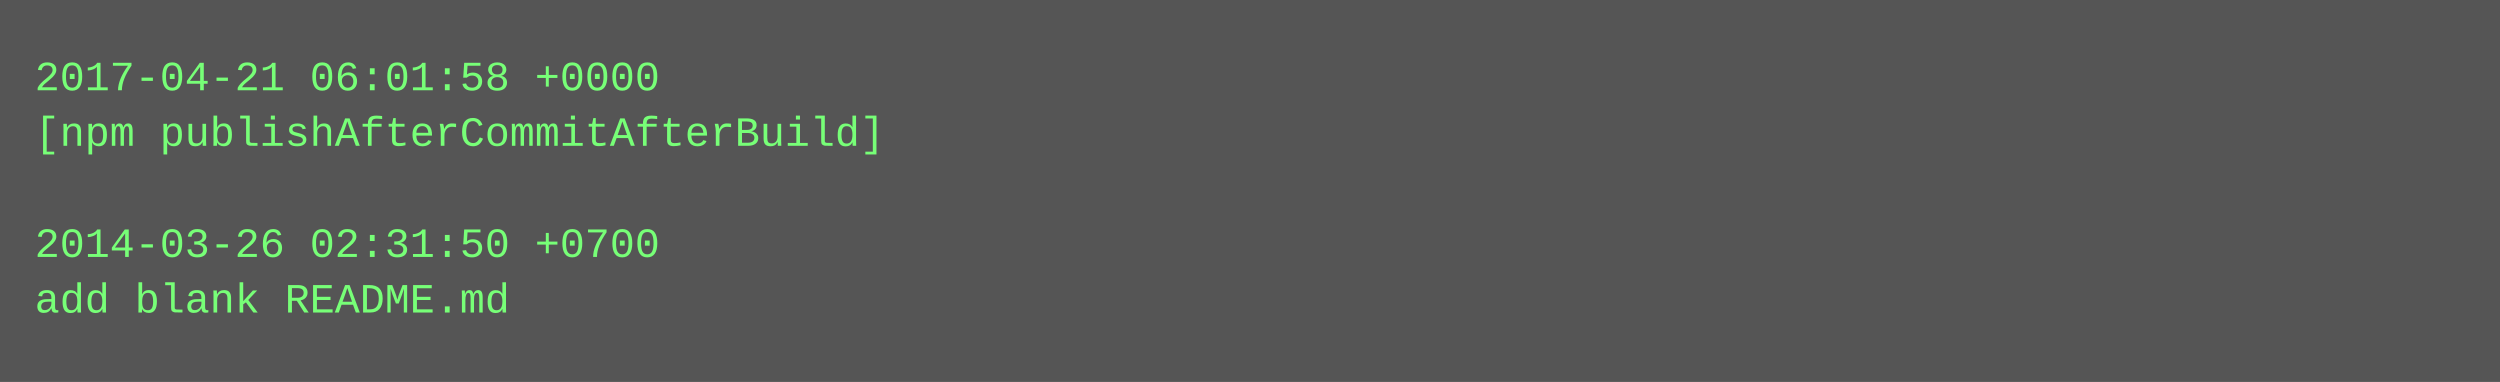
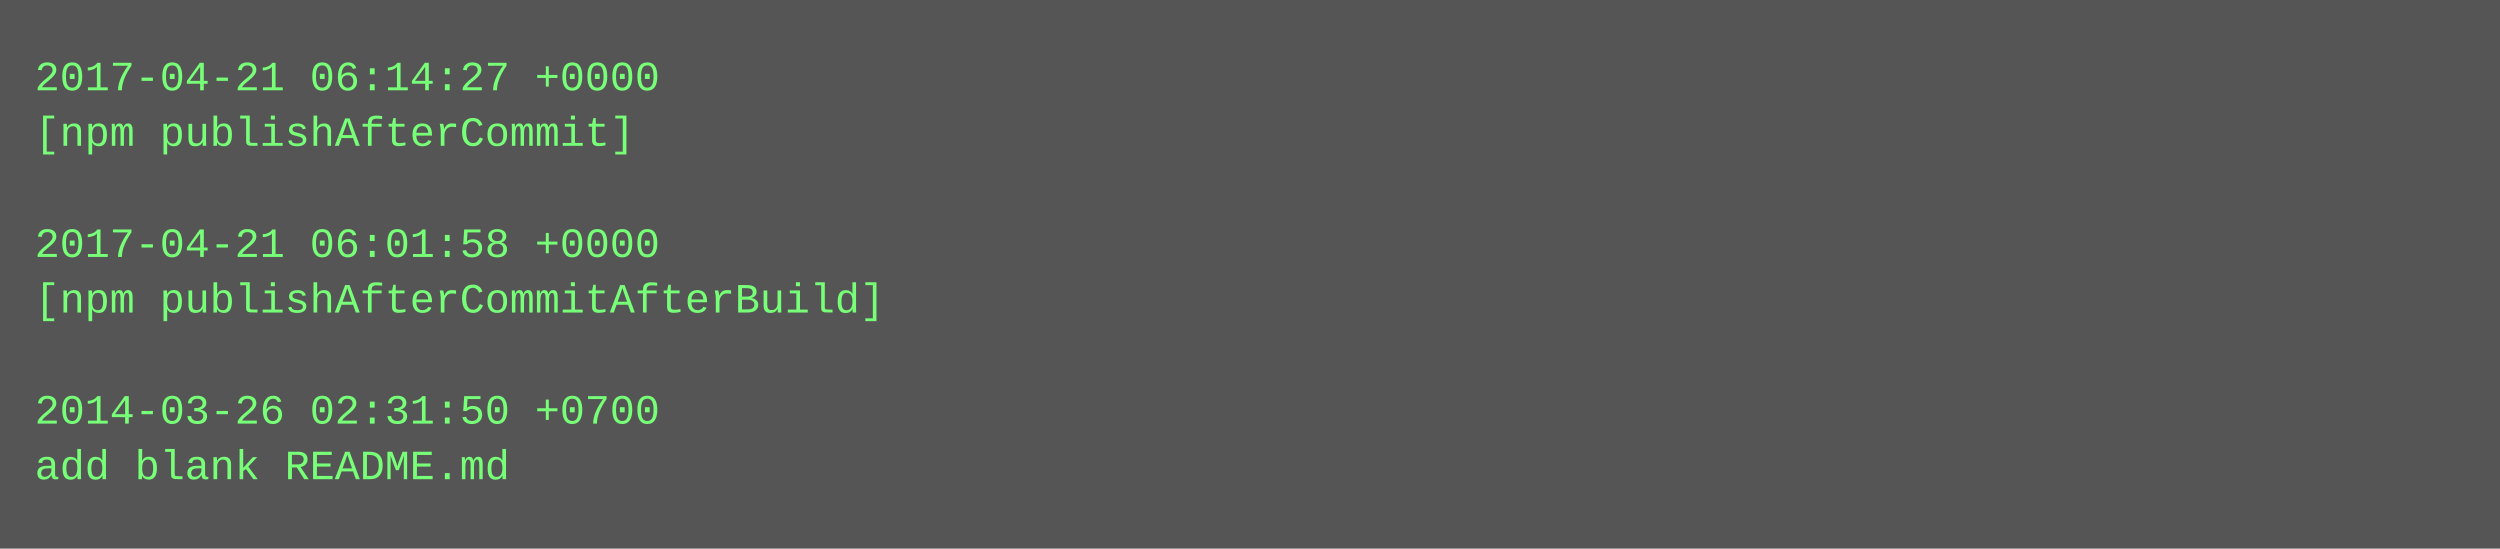
- <svg xmlns="http://www.w3.org/2000/svg" height="110" width="720">
-   <rect height="110" fill="#555" width="720" />
+ <svg xmlns="http://www.w3.org/2000/svg" height="158" width="720">
+   <rect height="158" fill="#555" width="720" />
  <text fill="#7f7" font-family="Courier New" font-size="12" xml:space="preserve">
-     <tspan x="10" y="26">2017-04-21 06:01:58 +0000</tspan>
-     <tspan x="10" y="42">[npm publishAfterCommitAfterBuild]</tspan>
+     <tspan x="10" y="26">2017-04-21 06:14:27 +0000</tspan>
+     <tspan x="10" y="42">[npm publishAfterCommit]</tspan>
    <tspan x="10" y="58" />
-     <tspan x="10" y="74">2014-03-26 02:31:50 +0700</tspan>
-     <tspan x="10" y="90">add blank README.md</tspan>
+     <tspan x="10" y="74">2017-04-21 06:01:58 +0000</tspan>
+     <tspan x="10" y="90">[npm publishAfterCommitAfterBuild]</tspan>
+     <tspan x="10" y="106" />
+     <tspan x="10" y="122">2014-03-26 02:31:50 +0700</tspan>
+     <tspan x="10" y="138">add blank README.md</tspan>
  </text>
</svg>
